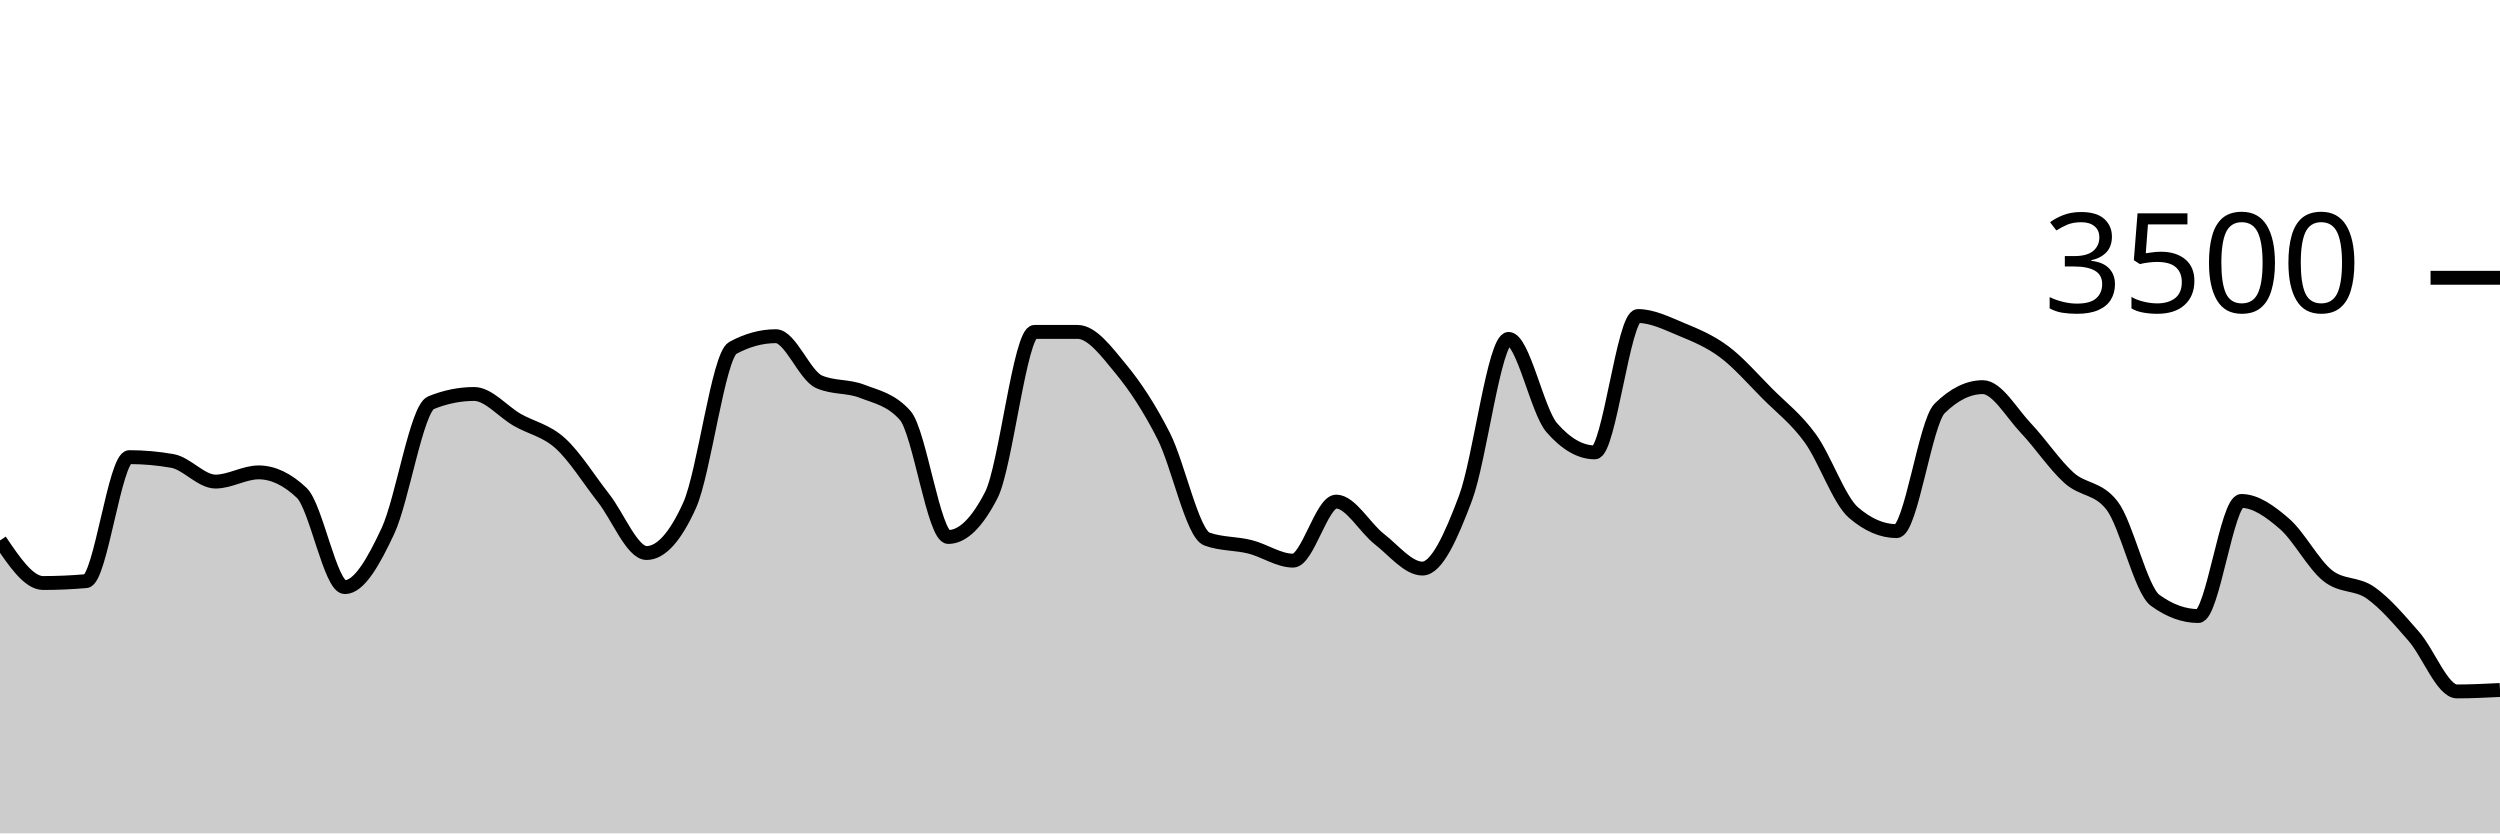
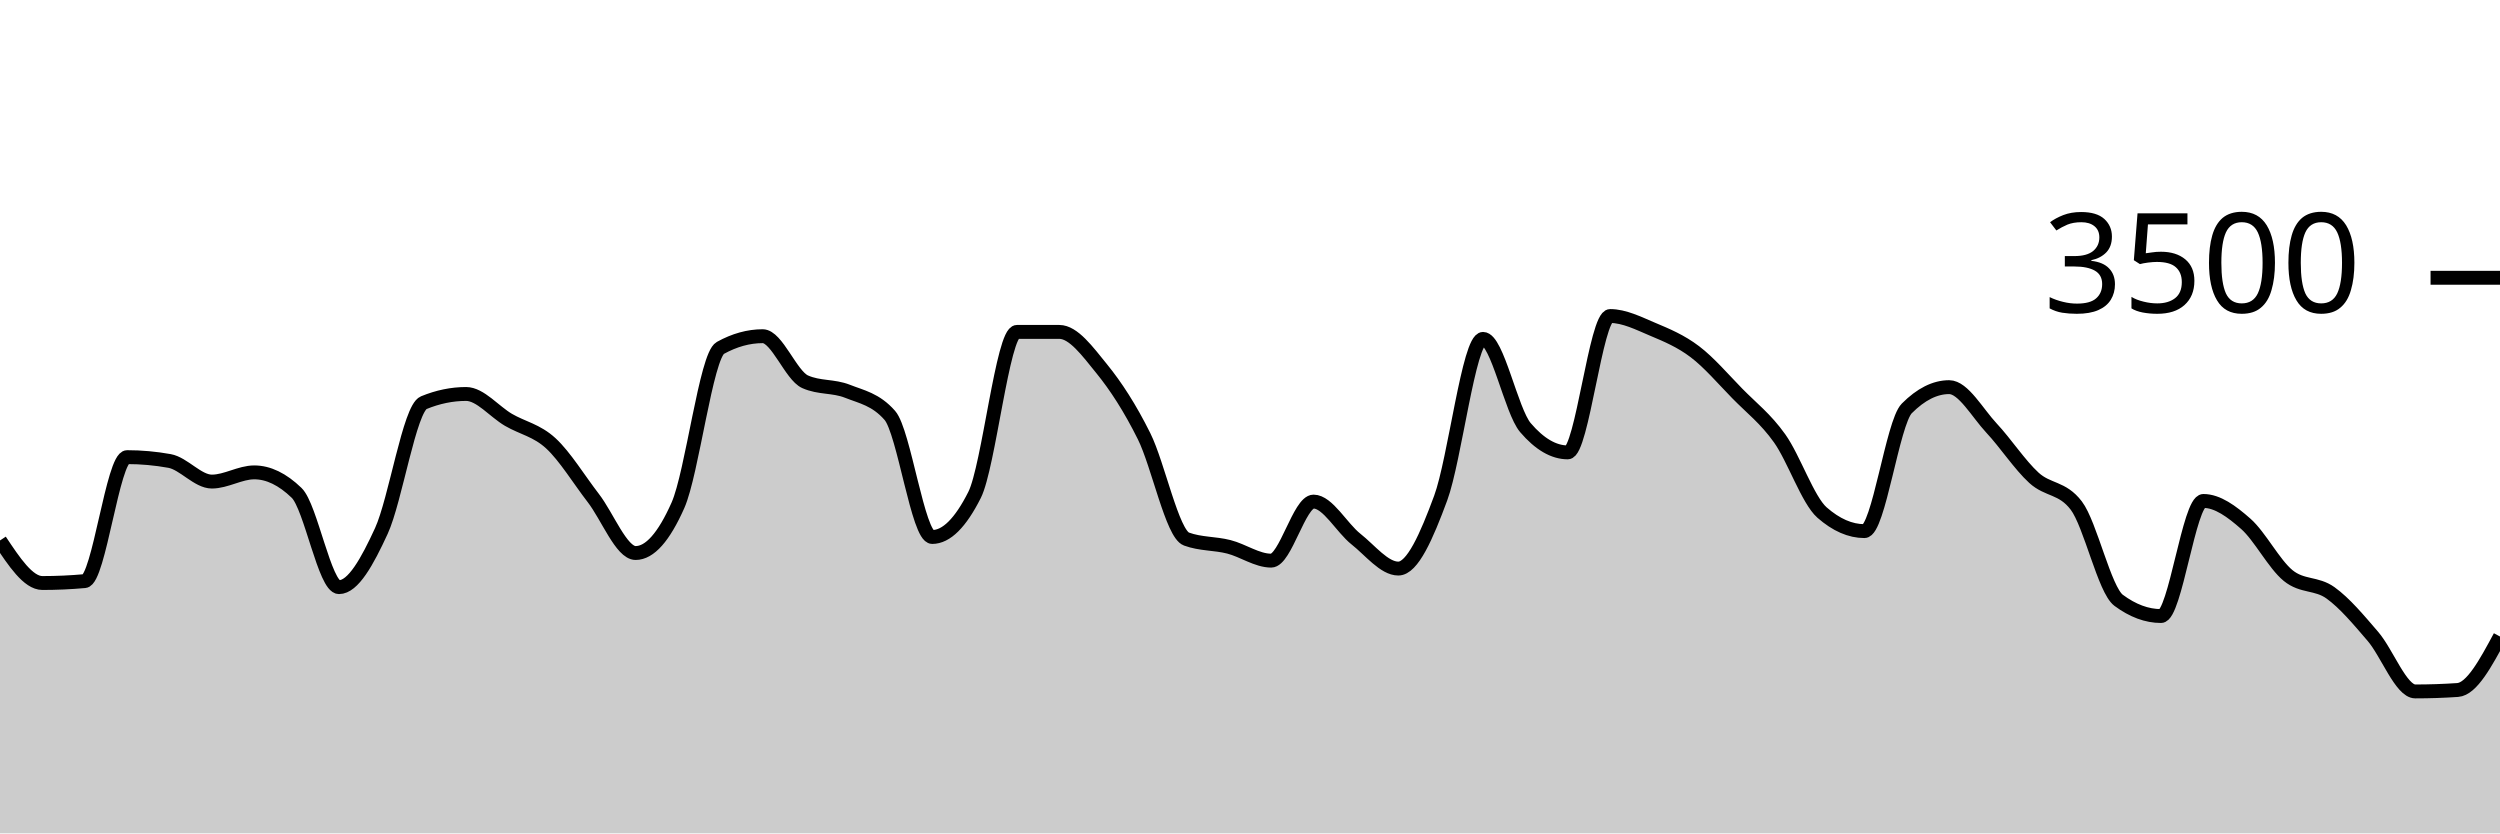
<svg xmlns="http://www.w3.org/2000/svg" viewBox="0 0 180 60">
  <g transform="translate(0,20)">
-     <path class="area" fill="rgba(0, 0, 0, 0.2)" d="M0,18.914C1.034,20.446,2.069,21.977,3.103,21.977C4.138,21.977,5.172,21.931,6.207,21.84C7.241,21.749,8.276,12.914,9.31,12.914C10.345,12.914,11.379,13.006,12.414,13.189C13.448,13.371,14.483,14.674,15.517,14.674C16.552,14.674,17.586,14.011,18.621,14.011C19.655,14.011,20.69,14.503,21.724,15.486C22.759,16.469,23.793,22.274,24.828,22.274C25.862,22.274,26.897,20.442,27.931,18.229C28.966,16.015,30,9.413,31.034,8.994C32.069,8.575,33.103,8.366,34.138,8.366C35.172,8.366,36.207,9.636,37.241,10.229C38.276,10.821,39.31,10.983,40.345,11.92C41.379,12.857,42.414,14.535,43.448,15.851C44.483,17.168,45.517,19.817,46.552,19.817C47.586,19.817,48.621,18.67,49.655,16.377C50.69,14.084,51.724,5.615,52.759,5.051C53.793,4.488,54.828,4.206,55.862,4.206C56.897,4.206,57.931,7.029,58.966,7.486C60,7.943,61.034,7.768,62.069,8.171C63.103,8.575,64.138,8.75,65.172,9.909C66.207,11.067,67.241,18.663,68.276,18.663C69.31,18.663,70.345,17.653,71.379,15.634C72.414,13.615,73.448,3.897,74.483,3.897C75.517,3.897,76.552,3.897,77.586,3.897C78.621,3.897,79.655,5.297,80.69,6.549C81.724,7.8,82.759,9.362,83.793,11.406C84.828,13.45,85.862,18.438,86.897,18.811C87.931,19.185,88.966,19.112,90,19.371C91.034,19.63,92.069,20.366,93.103,20.366C94.138,20.366,95.172,16.114,96.207,16.114C97.241,16.114,98.276,18.008,99.31,18.811C100.345,19.615,101.379,20.937,102.414,20.937C103.448,20.937,104.483,18.619,105.517,15.863C106.552,13.107,107.586,4.4,108.621,4.4C109.655,4.4,110.69,9.6,111.724,10.789C112.759,11.977,113.793,12.571,114.828,12.571C115.862,12.571,116.897,2.754,117.931,2.754C118.966,2.754,120,3.274,121.034,3.703C122.069,4.131,123.103,4.554,124.138,5.326C125.172,6.097,126.207,7.291,127.241,8.331C128.276,9.371,129.31,10.137,130.345,11.566C131.379,12.994,132.414,16.011,133.448,16.903C134.483,17.794,135.517,18.24,136.552,18.24C137.586,18.24,138.621,10.427,139.655,9.406C140.69,8.385,141.724,7.874,142.759,7.874C143.793,7.874,144.828,9.735,145.862,10.823C146.897,11.91,147.931,13.47,148.966,14.4C150,15.33,151.034,15.067,152.069,16.4C153.103,17.733,154.138,22.469,155.172,23.223C156.207,23.977,157.241,24.354,158.276,24.354C159.31,24.354,160.345,16.069,161.379,16.069C162.414,16.069,163.448,16.819,164.483,17.714C165.517,18.61,166.552,20.611,167.586,21.44C168.621,22.269,169.655,21.956,170.69,22.686C171.724,23.415,172.759,24.634,173.793,25.817C174.828,27,175.862,29.783,176.897,29.783C177.931,29.783,178.966,29.731,180,29.68L180,40C178.966,40,177.931,40,176.897,40C175.862,40,174.828,40,173.793,40C172.759,40,171.724,40,170.69,40C169.655,40,168.621,40,167.586,40C166.552,40,165.517,40,164.483,40C163.448,40,162.414,40,161.379,40C160.345,40,159.31,40,158.276,40C157.241,40,156.207,40,155.172,40C154.138,40,153.103,40,152.069,40C151.034,40,150,40,148.966,40C147.931,40,146.897,40,145.862,40C144.828,40,143.793,40,142.759,40C141.724,40,140.69,40,139.655,40C138.621,40,137.586,40,136.552,40C135.517,40,134.483,40,133.448,40C132.414,40,131.379,40,130.345,40C129.31,40,128.276,40,127.241,40C126.207,40,125.172,40,124.138,40C123.103,40,122.069,40,121.034,40C120,40,118.966,40,117.931,40C116.897,40,115.862,40,114.828,40C113.793,40,112.759,40,111.724,40C110.69,40,109.655,40,108.621,40C107.586,40,106.552,40,105.517,40C104.483,40,103.448,40,102.414,40C101.379,40,100.345,40,99.31,40C98.276,40,97.241,40,96.207,40C95.172,40,94.138,40,93.103,40C92.069,40,91.034,40,90,40C88.966,40,87.931,40,86.897,40C85.862,40,84.828,40,83.793,40C82.759,40,81.724,40,80.69,40C79.655,40,78.621,40,77.586,40C76.552,40,75.517,40,74.483,40C73.448,40,72.414,40,71.379,40C70.345,40,69.31,40,68.276,40C67.241,40,66.207,40,65.172,40C64.138,40,63.103,40,62.069,40C61.034,40,60,40,58.966,40C57.931,40,56.897,40,55.862,40C54.828,40,53.793,40,52.759,40C51.724,40,50.69,40,49.655,40C48.621,40,47.586,40,46.552,40C45.517,40,44.483,40,43.448,40C42.414,40,41.379,40,40.345,40C39.31,40,38.276,40,37.241,40C36.207,40,35.172,40,34.138,40C33.103,40,32.069,40,31.034,40C30,40,28.966,40,27.931,40C26.897,40,25.862,40,24.828,40C23.793,40,22.759,40,21.724,40C20.69,40,19.655,40,18.621,40C17.586,40,16.552,40,15.517,40C14.483,40,13.448,40,12.414,40C11.379,40,10.345,40,9.31,40C8.276,40,7.241,40,6.207,40C5.172,40,4.138,40,3.103,40C2.069,40,1.034,40,0,40Z" />
-     <path class="line" stroke="black" fill="none" d="M0,18.914C1.034,20.446,2.069,21.977,3.103,21.977C4.138,21.977,5.172,21.931,6.207,21.84C7.241,21.749,8.276,12.914,9.31,12.914C10.345,12.914,11.379,13.006,12.414,13.189C13.448,13.371,14.483,14.674,15.517,14.674C16.552,14.674,17.586,14.011,18.621,14.011C19.655,14.011,20.69,14.503,21.724,15.486C22.759,16.469,23.793,22.274,24.828,22.274C25.862,22.274,26.897,20.442,27.931,18.229C28.966,16.015,30,9.413,31.034,8.994C32.069,8.575,33.103,8.366,34.138,8.366C35.172,8.366,36.207,9.636,37.241,10.229C38.276,10.821,39.31,10.983,40.345,11.92C41.379,12.857,42.414,14.535,43.448,15.851C44.483,17.168,45.517,19.817,46.552,19.817C47.586,19.817,48.621,18.67,49.655,16.377C50.69,14.084,51.724,5.615,52.759,5.051C53.793,4.488,54.828,4.206,55.862,4.206C56.897,4.206,57.931,7.029,58.966,7.486C60,7.943,61.034,7.768,62.069,8.171C63.103,8.575,64.138,8.75,65.172,9.909C66.207,11.067,67.241,18.663,68.276,18.663C69.31,18.663,70.345,17.653,71.379,15.634C72.414,13.615,73.448,3.897,74.483,3.897C75.517,3.897,76.552,3.897,77.586,3.897C78.621,3.897,79.655,5.297,80.69,6.549C81.724,7.8,82.759,9.362,83.793,11.406C84.828,13.45,85.862,18.438,86.897,18.811C87.931,19.185,88.966,19.112,90,19.371C91.034,19.63,92.069,20.366,93.103,20.366C94.138,20.366,95.172,16.114,96.207,16.114C97.241,16.114,98.276,18.008,99.31,18.811C100.345,19.615,101.379,20.937,102.414,20.937C103.448,20.937,104.483,18.619,105.517,15.863C106.552,13.107,107.586,4.4,108.621,4.4C109.655,4.4,110.69,9.6,111.724,10.789C112.759,11.977,113.793,12.571,114.828,12.571C115.862,12.571,116.897,2.754,117.931,2.754C118.966,2.754,120,3.274,121.034,3.703C122.069,4.131,123.103,4.554,124.138,5.326C125.172,6.097,126.207,7.291,127.241,8.331C128.276,9.371,129.31,10.137,130.345,11.566C131.379,12.994,132.414,16.011,133.448,16.903C134.483,17.794,135.517,18.24,136.552,18.24C137.586,18.24,138.621,10.427,139.655,9.406C140.69,8.385,141.724,7.874,142.759,7.874C143.793,7.874,144.828,9.735,145.862,10.823C146.897,11.91,147.931,13.47,148.966,14.4C150,15.33,151.034,15.067,152.069,16.4C153.103,17.733,154.138,22.469,155.172,23.223C156.207,23.977,157.241,24.354,158.276,24.354C159.31,24.354,160.345,16.069,161.379,16.069C162.414,16.069,163.448,16.819,164.483,17.714C165.517,18.61,166.552,20.611,167.586,21.44C168.621,22.269,169.655,21.956,170.69,22.686C171.724,23.415,172.759,24.634,173.793,25.817C174.828,27,175.862,29.783,176.897,29.783C177.931,29.783,178.966,29.731,180,29.68" />
+     <path class="area" fill="rgba(0, 0, 0, 0.2)" d="M0,18.914C1.017,20.446,2.034,21.977,3.051,21.977C4.068,21.977,5.085,21.931,6.102,21.84C7.119,21.749,8.136,12.914,9.153,12.914C10.169,12.914,11.186,13.006,12.203,13.189C13.22,13.371,14.237,14.674,15.254,14.674C16.271,14.674,17.288,14.011,18.305,14.011C19.322,14.011,20.339,14.503,21.356,15.486C22.373,16.469,23.39,22.274,24.407,22.274C25.424,22.274,26.441,20.442,27.458,18.229C28.475,16.015,29.492,9.413,30.508,8.994C31.525,8.575,32.542,8.366,33.559,8.366C34.576,8.366,35.593,9.636,36.61,10.229C37.627,10.821,38.644,10.983,39.661,11.92C40.678,12.857,41.695,14.535,42.712,15.851C43.729,17.168,44.746,19.817,45.763,19.817C46.78,19.817,47.797,18.67,48.814,16.377C49.831,14.084,50.847,5.615,51.864,5.051C52.881,4.488,53.898,4.206,54.915,4.206C55.932,4.206,56.949,7.029,57.966,7.486C58.983,7.943,60,7.768,61.017,8.171C62.034,8.575,63.051,8.75,64.068,9.909C65.085,11.067,66.102,18.663,67.119,18.663C68.136,18.663,69.153,17.653,70.169,15.634C71.186,13.615,72.203,3.897,73.22,3.897C74.237,3.897,75.254,3.897,76.271,3.897C77.288,3.897,78.305,5.297,79.322,6.549C80.339,7.8,81.356,9.362,82.373,11.406C83.39,13.45,84.407,18.438,85.424,18.811C86.441,19.185,87.458,19.112,88.475,19.371C89.492,19.63,90.508,20.366,91.525,20.366C92.542,20.366,93.559,16.114,94.576,16.114C95.593,16.114,96.61,18.008,97.627,18.811C98.644,19.615,99.661,20.937,100.678,20.937C101.695,20.937,102.712,18.619,103.729,15.863C104.746,13.107,105.763,4.4,106.78,4.4C107.797,4.4,108.814,9.6,109.831,10.789C110.847,11.977,111.864,12.571,112.881,12.571C113.898,12.571,114.915,2.754,115.932,2.754C116.949,2.754,117.966,3.274,118.983,3.703C120,4.131,121.017,4.554,122.034,5.326C123.051,6.097,124.068,7.291,125.085,8.331C126.102,9.371,127.119,10.137,128.136,11.566C129.153,12.994,130.169,16.011,131.186,16.903C132.203,17.794,133.22,18.24,134.237,18.24C135.254,18.24,136.271,10.427,137.288,9.406C138.305,8.385,139.322,7.874,140.339,7.874C141.356,7.874,142.373,9.735,143.39,10.823C144.407,11.91,145.424,13.47,146.441,14.4C147.458,15.33,148.475,15.067,149.492,16.4C150.508,17.733,151.525,22.469,152.542,23.223C153.559,23.977,154.576,24.354,155.593,24.354C156.61,24.354,157.627,16.069,158.644,16.069C159.661,16.069,160.678,16.819,161.695,17.714C162.712,18.61,163.729,20.611,164.746,21.44C165.763,22.269,166.78,21.956,167.797,22.686C168.814,23.415,169.831,24.634,170.847,25.817C171.864,27,172.881,29.783,173.898,29.783C174.915,29.783,175.932,29.749,176.949,29.68C177.966,29.611,178.983,27.72,180,25.829L180,40C178.983,40,177.966,40,176.949,40C175.932,40,174.915,40,173.898,40C172.881,40,171.864,40,170.847,40C169.831,40,168.814,40,167.797,40C166.78,40,165.763,40,164.746,40C163.729,40,162.712,40,161.695,40C160.678,40,159.661,40,158.644,40C157.627,40,156.61,40,155.593,40C154.576,40,153.559,40,152.542,40C151.525,40,150.508,40,149.492,40C148.475,40,147.458,40,146.441,40C145.424,40,144.407,40,143.39,40C142.373,40,141.356,40,140.339,40C139.322,40,138.305,40,137.288,40C136.271,40,135.254,40,134.237,40C133.22,40,132.203,40,131.186,40C130.169,40,129.153,40,128.136,40C127.119,40,126.102,40,125.085,40C124.068,40,123.051,40,122.034,40C121.017,40,120,40,118.983,40C117.966,40,116.949,40,115.932,40C114.915,40,113.898,40,112.881,40C111.864,40,110.847,40,109.831,40C108.814,40,107.797,40,106.78,40C105.763,40,104.746,40,103.729,40C102.712,40,101.695,40,100.678,40C99.661,40,98.644,40,97.627,40C96.61,40,95.593,40,94.576,40C93.559,40,92.542,40,91.525,40C90.508,40,89.492,40,88.475,40C87.458,40,86.441,40,85.424,40C84.407,40,83.39,40,82.373,40C81.356,40,80.339,40,79.322,40C78.305,40,77.288,40,76.271,40C75.254,40,74.237,40,73.22,40C72.203,40,71.186,40,70.169,40C69.153,40,68.136,40,67.119,40C66.102,40,65.085,40,64.068,40C63.051,40,62.034,40,61.017,40C60,40,58.983,40,57.966,40C56.949,40,55.932,40,54.915,40C53.898,40,52.881,40,51.864,40C50.847,40,49.831,40,48.814,40C47.797,40,46.78,40,45.763,40C44.746,40,43.729,40,42.712,40C41.695,40,40.678,40,39.661,40C38.644,40,37.627,40,36.61,40C35.593,40,34.576,40,33.559,40C32.542,40,31.525,40,30.508,40C29.492,40,28.475,40,27.458,40C26.441,40,25.424,40,24.407,40C23.39,40,22.373,40,21.356,40C20.339,40,19.322,40,18.305,40C17.288,40,16.271,40,15.254,40C14.237,40,13.22,40,12.203,40C11.186,40,10.169,40,9.153,40C8.136,40,7.119,40,6.102,40C5.085,40,4.068,40,3.051,40C2.034,40,1.017,40,0,40Z" />
+     <path class="line" stroke="black" fill="none" d="M0,18.914C1.017,20.446,2.034,21.977,3.051,21.977C4.068,21.977,5.085,21.931,6.102,21.84C7.119,21.749,8.136,12.914,9.153,12.914C10.169,12.914,11.186,13.006,12.203,13.189C13.22,13.371,14.237,14.674,15.254,14.674C16.271,14.674,17.288,14.011,18.305,14.011C19.322,14.011,20.339,14.503,21.356,15.486C22.373,16.469,23.39,22.274,24.407,22.274C25.424,22.274,26.441,20.442,27.458,18.229C28.475,16.015,29.492,9.413,30.508,8.994C31.525,8.575,32.542,8.366,33.559,8.366C34.576,8.366,35.593,9.636,36.61,10.229C37.627,10.821,38.644,10.983,39.661,11.92C40.678,12.857,41.695,14.535,42.712,15.851C43.729,17.168,44.746,19.817,45.763,19.817C46.78,19.817,47.797,18.67,48.814,16.377C49.831,14.084,50.847,5.615,51.864,5.051C52.881,4.488,53.898,4.206,54.915,4.206C55.932,4.206,56.949,7.029,57.966,7.486C58.983,7.943,60,7.768,61.017,8.171C62.034,8.575,63.051,8.75,64.068,9.909C65.085,11.067,66.102,18.663,67.119,18.663C68.136,18.663,69.153,17.653,70.169,15.634C71.186,13.615,72.203,3.897,73.22,3.897C74.237,3.897,75.254,3.897,76.271,3.897C77.288,3.897,78.305,5.297,79.322,6.549C80.339,7.8,81.356,9.362,82.373,11.406C83.39,13.45,84.407,18.438,85.424,18.811C86.441,19.185,87.458,19.112,88.475,19.371C89.492,19.63,90.508,20.366,91.525,20.366C92.542,20.366,93.559,16.114,94.576,16.114C95.593,16.114,96.61,18.008,97.627,18.811C98.644,19.615,99.661,20.937,100.678,20.937C101.695,20.937,102.712,18.619,103.729,15.863C104.746,13.107,105.763,4.4,106.78,4.4C107.797,4.4,108.814,9.6,109.831,10.789C110.847,11.977,111.864,12.571,112.881,12.571C113.898,12.571,114.915,2.754,115.932,2.754C116.949,2.754,117.966,3.274,118.983,3.703C120,4.131,121.017,4.554,122.034,5.326C123.051,6.097,124.068,7.291,125.085,8.331C126.102,9.371,127.119,10.137,128.136,11.566C129.153,12.994,130.169,16.011,131.186,16.903C132.203,17.794,133.22,18.24,134.237,18.24C135.254,18.24,136.271,10.427,137.288,9.406C138.305,8.385,139.322,7.874,140.339,7.874C141.356,7.874,142.373,9.735,143.39,10.823C144.407,11.91,145.424,13.47,146.441,14.4C147.458,15.33,148.475,15.067,149.492,16.4C150.508,17.733,151.525,22.469,152.542,23.223C153.559,23.977,154.576,24.354,155.593,24.354C156.61,24.354,157.627,16.069,158.644,16.069C159.661,16.069,160.678,16.819,161.695,17.714C162.712,18.61,163.729,20.611,164.746,21.44C165.763,22.269,166.78,21.956,167.797,22.686C168.814,23.415,169.831,24.634,170.847,25.817C171.864,27,172.881,29.783,173.898,29.783C174.915,29.783,175.932,29.749,176.949,29.68C177.966,29.611,178.983,27.72,180,25.829" />
    <path class="axis-ceiling" stroke-width="1" stroke="black" fill="none" d="M175,0L180,0" />
    <text class="axis-ceiling-label" font-family="sans-serif" text-anchor="end" font-size="10px" x="170" y="2.5">3500</text>
  </g>
</svg>
